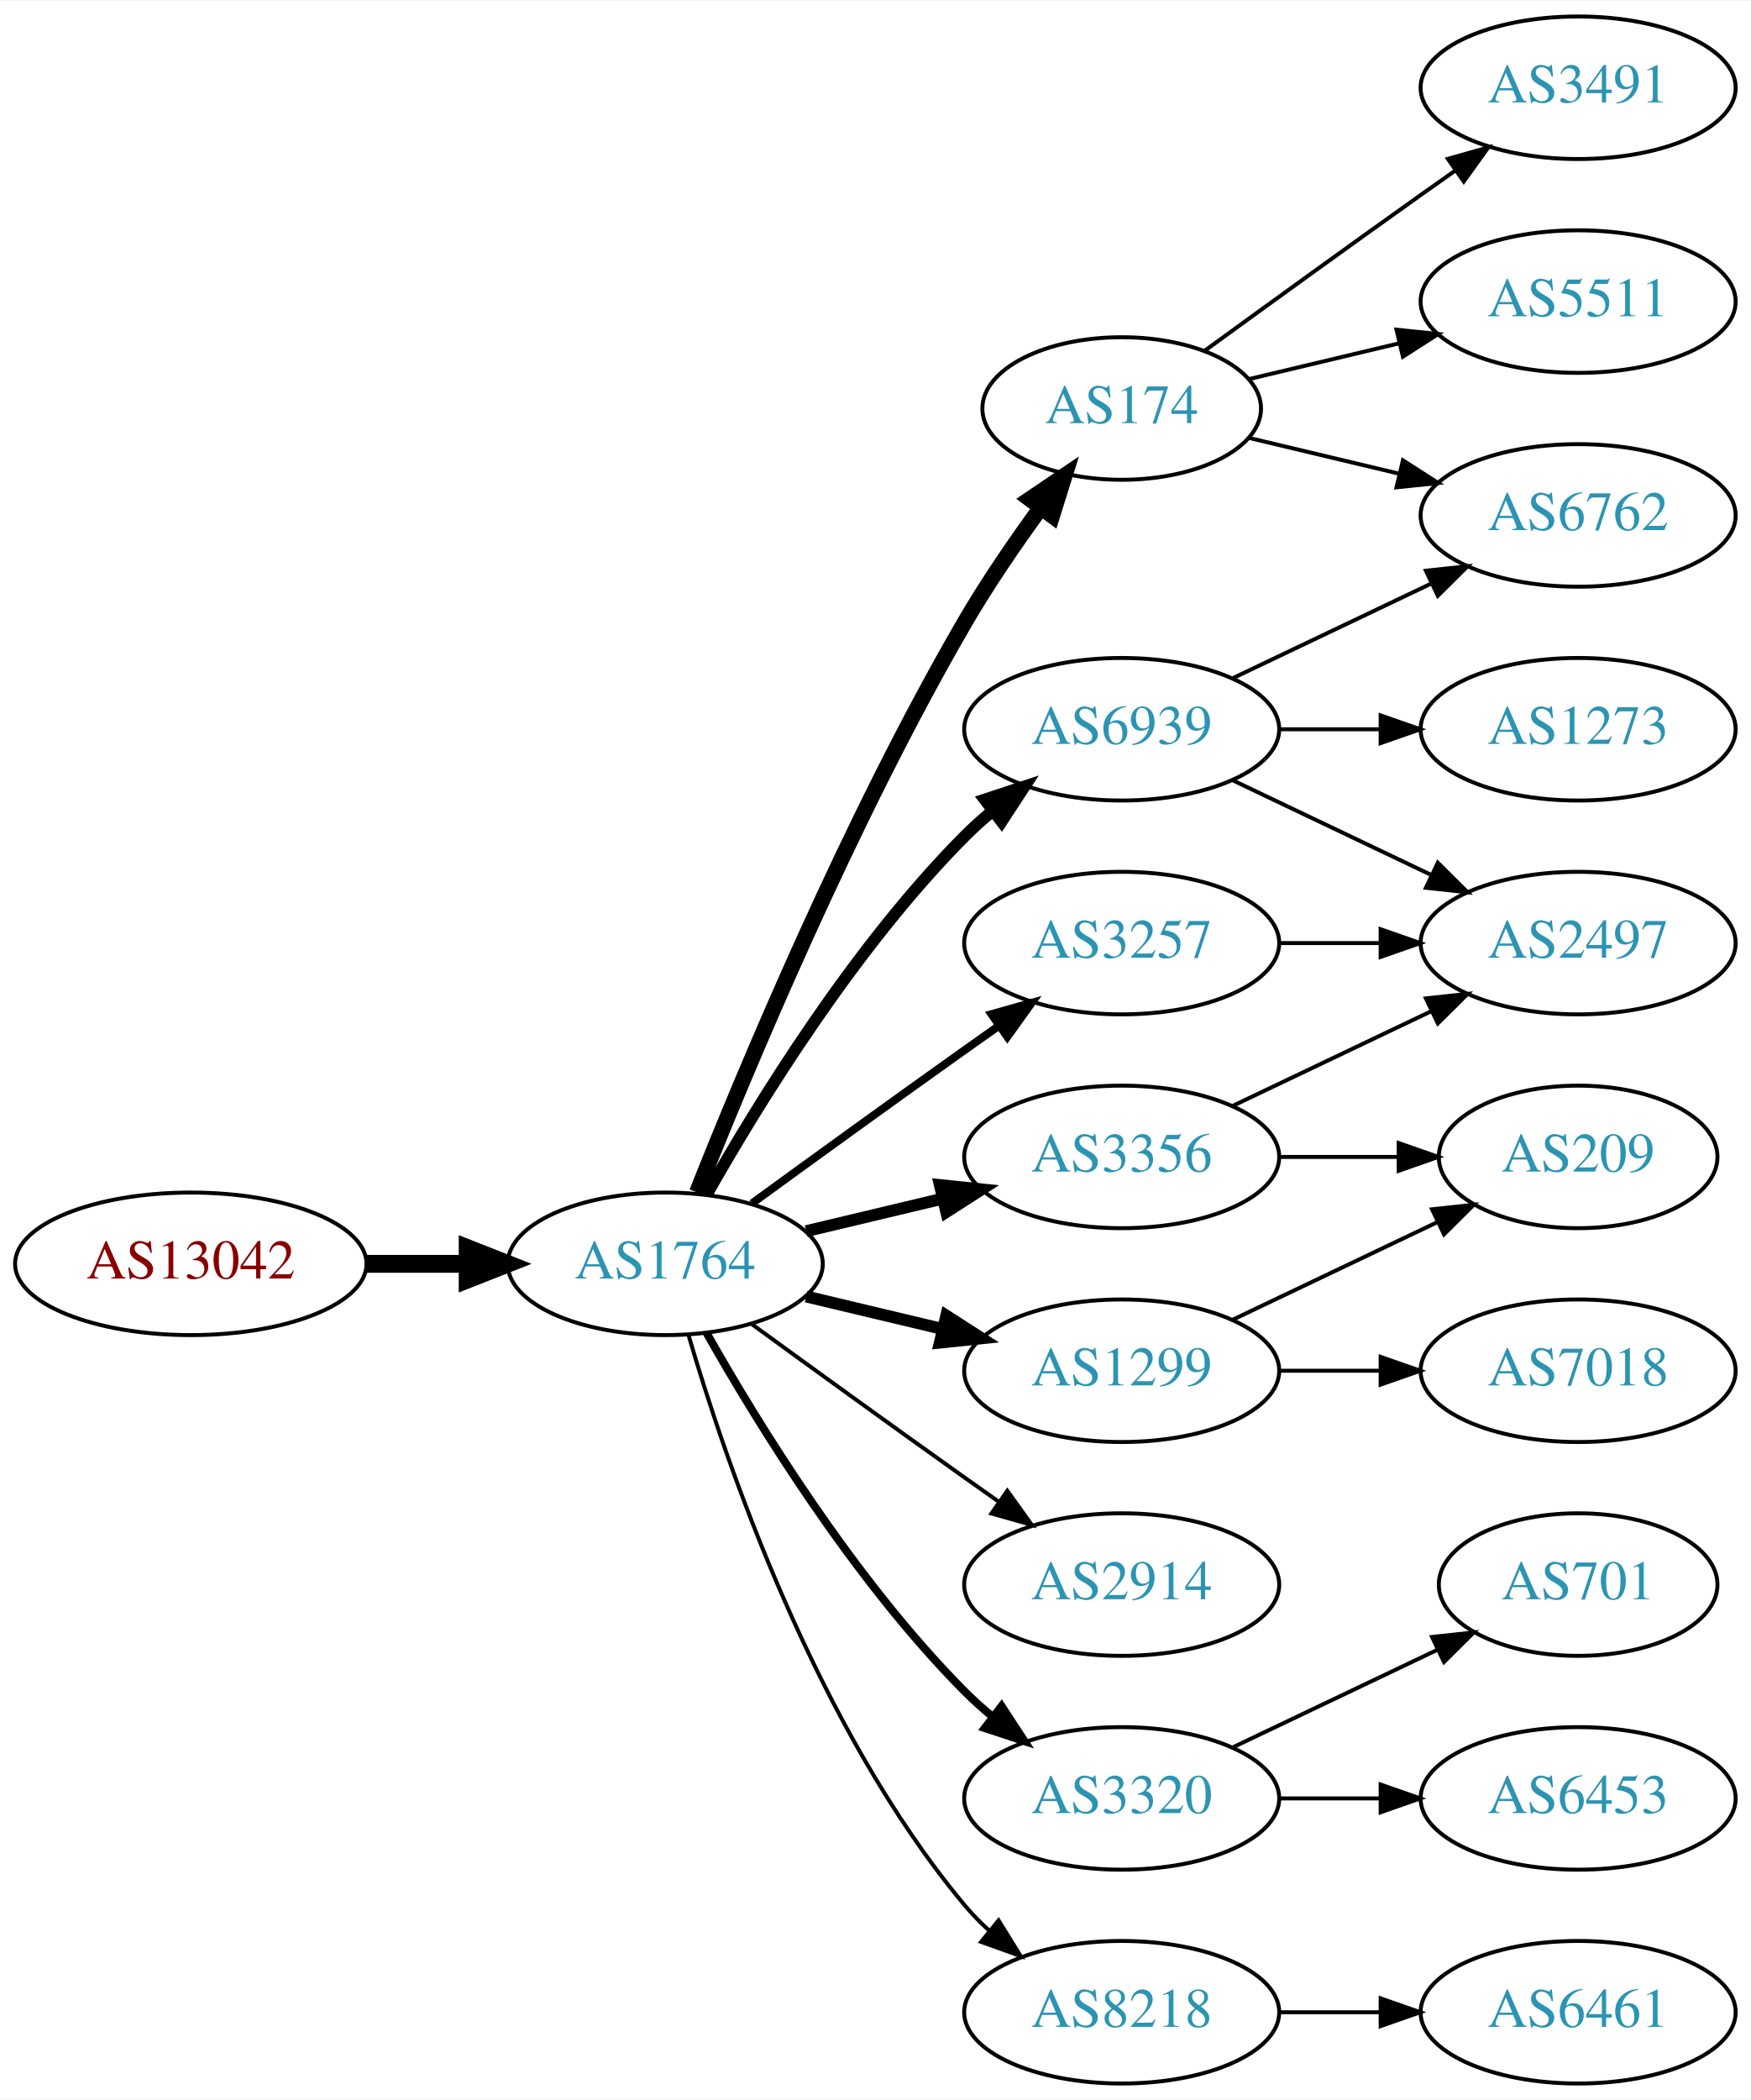
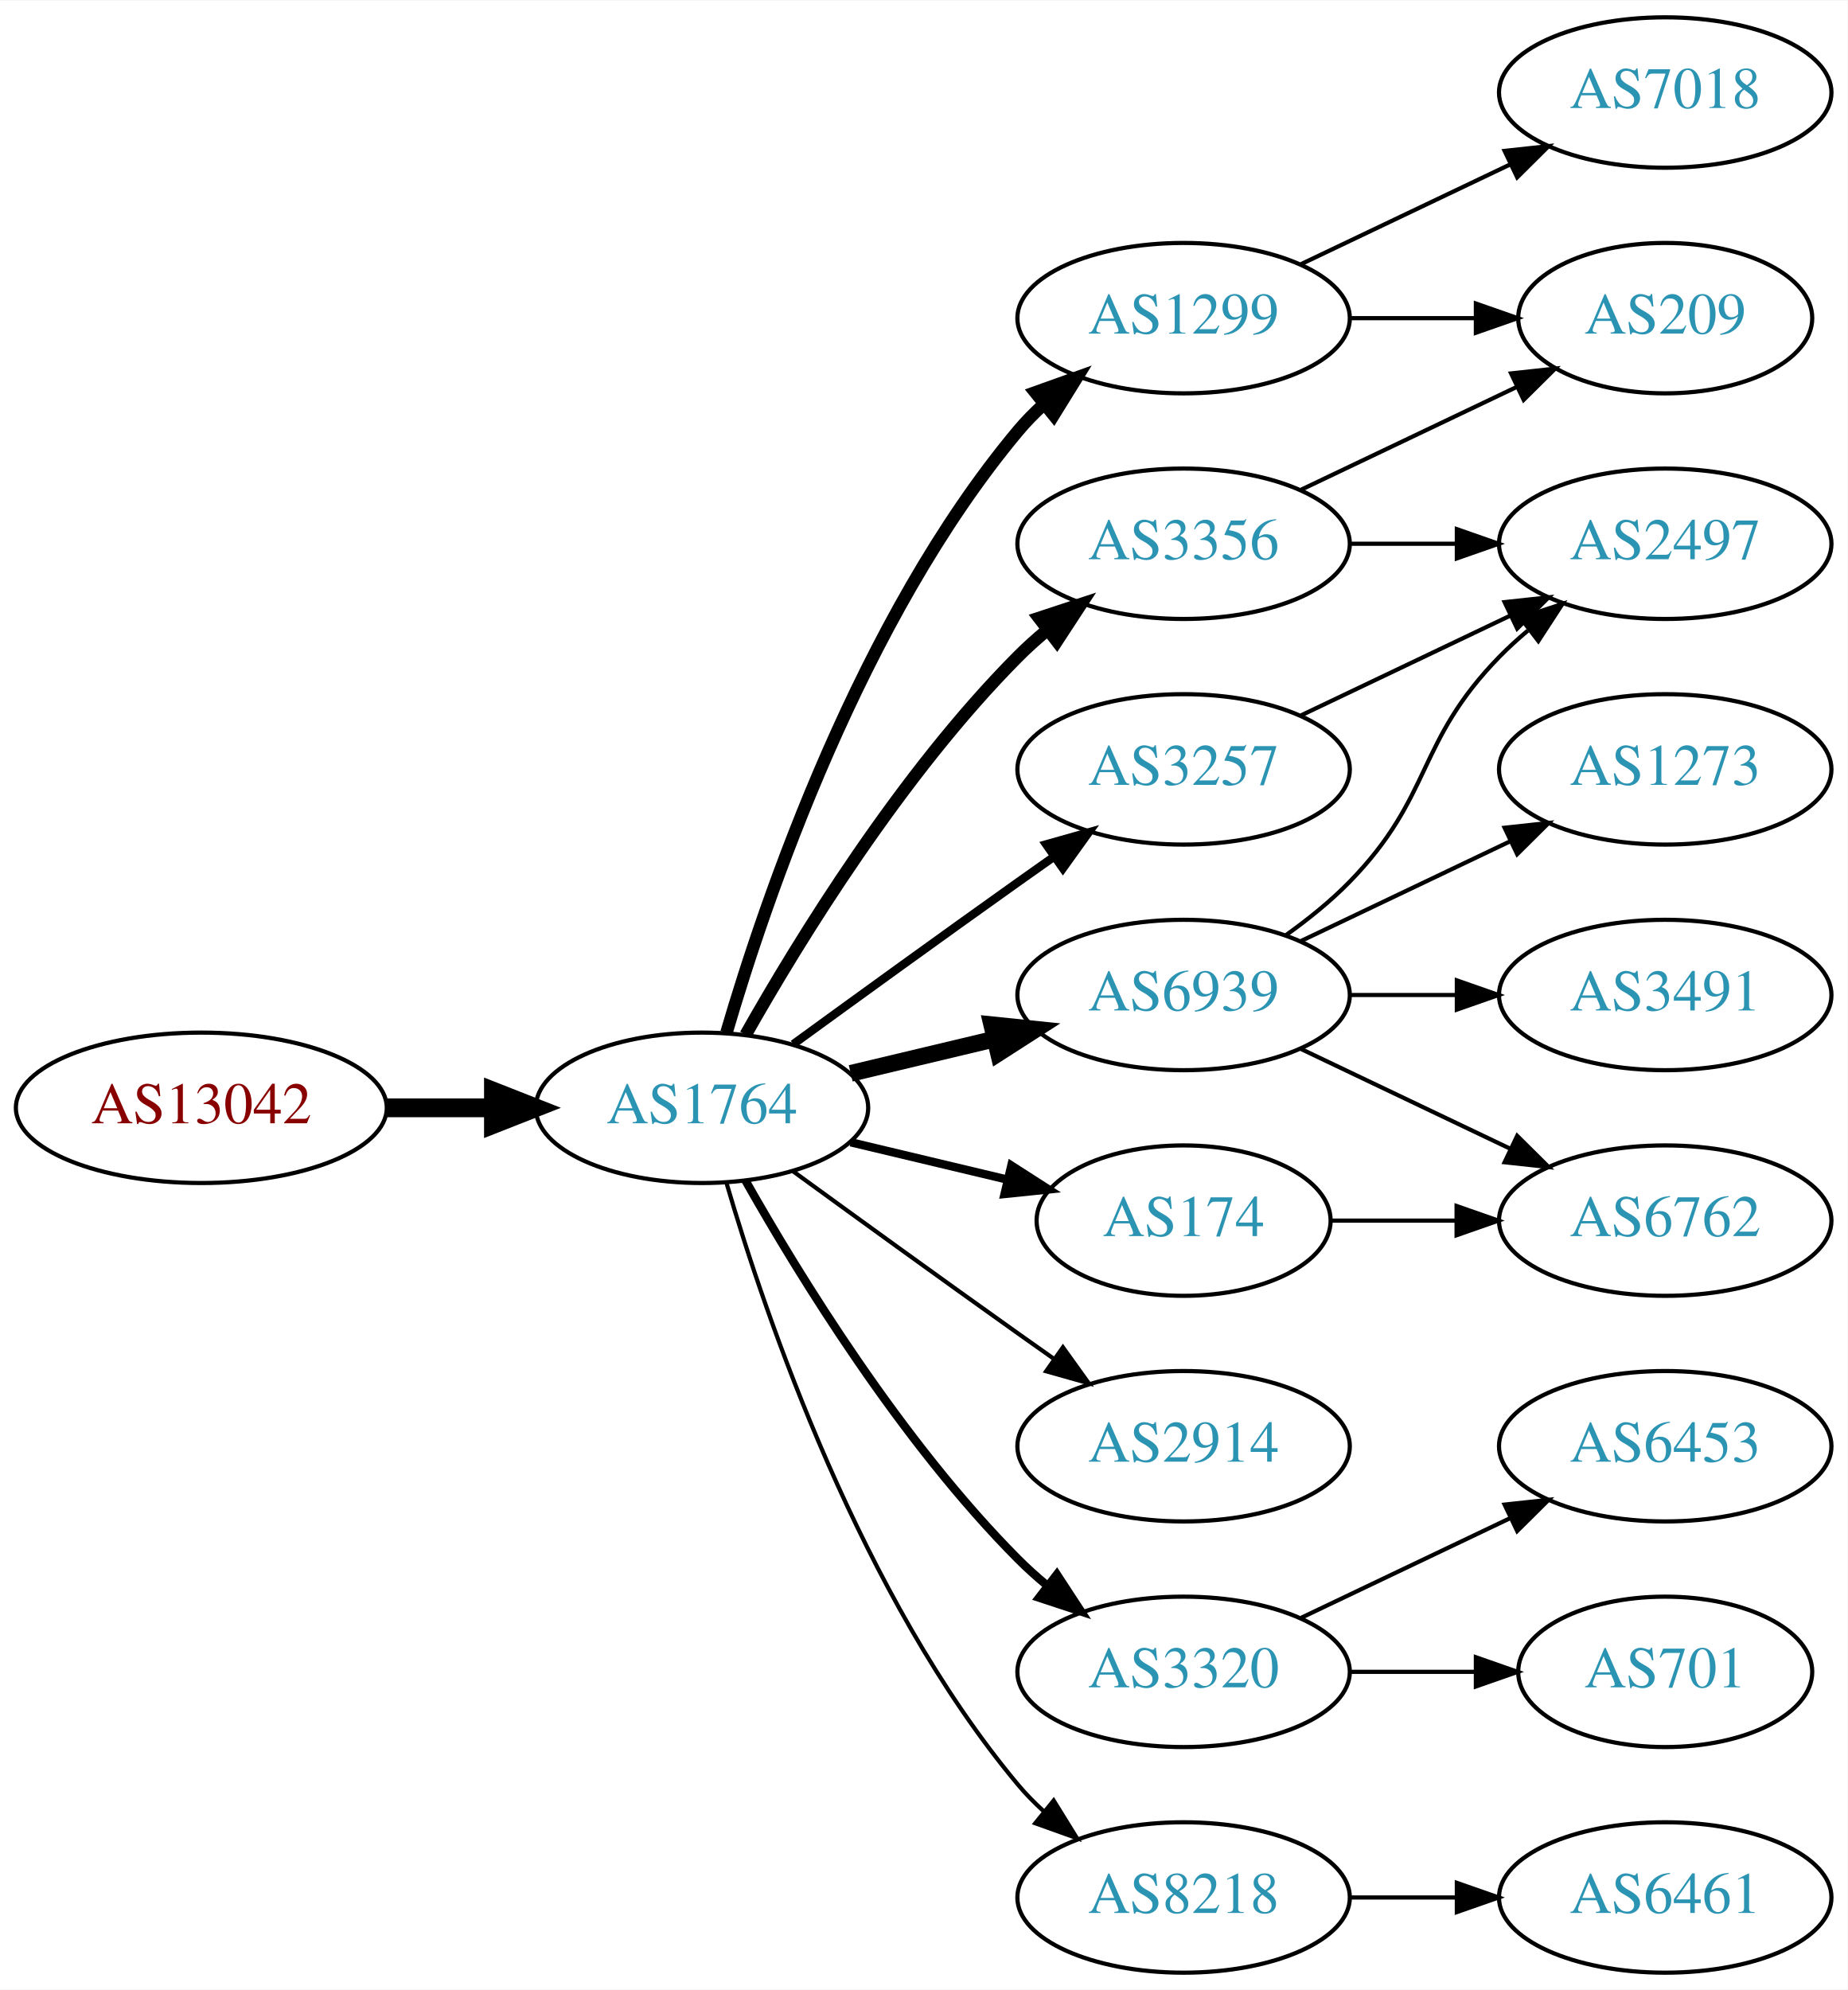
- <svg xmlns="http://www.w3.org/2000/svg" xmlns:xlink="http://www.w3.org/1999/xlink" width="442pt" height="530pt" viewBox="0.00 0.00 442.27 530.00">
-   <g id="graph0" class="graph" transform="scale(1 1) rotate(0) translate(4 526)">
-     <polygon fill="white" stroke="none" points="-4,4 -4,-526 438.271,-526 438.271,4 -4,4" />
+ <svg xmlns="http://www.w3.org/2000/svg" xmlns:xlink="http://www.w3.org/1999/xlink" width="442pt" height="476pt" viewBox="0.00 0.00 442.27 476.00">
+   <g id="graph0" class="graph" transform="scale(1 1) rotate(0) translate(4 472)">
+     <polygon fill="white" stroke="none" points="-4,4 -4,-472 438.271,-472 438.271,4 -4,4" />
    <g id="node1" class="node">
      <g id="a_node1">
        <a xlink:href="/asn/13042" xlink:title="AS13042 ~ Oesterreichische Nationalbank [AT]">
          <ellipse fill="#ffffff" stroke="black" cx="44.196" cy="-207" rx="44.393" ry="18" />
          <text text-anchor="middle" x="44.196" y="-203.3" font-family="Times,serif" font-size="14.00" fill="#880000">AS13042</text>
        </a>
      </g>
    </g>
    <g id="node2" class="node">
      <g id="a_node2">
        <a xlink:href="/asn/1764" xlink:title="AS1764 ~ NEXTLAYER-AS [AT]">
          <ellipse fill="#ffffff" stroke="black" cx="164.039" cy="-207" rx="39.794" ry="18" />
          <text text-anchor="middle" x="164.039" y="-203.3" font-family="Times,serif" font-size="14.00" fill="#2c94b3">AS1764</text>
        </a>
      </g>
    </g>
    <g id="edge1" class="edge">
      <path fill="none" stroke="black" stroke-width="4.5" d="M88.407,-207C96.72,-207 105.482,-207 113.965,-207" />
      <polygon fill="black" stroke="black" stroke-width="4.5" points="114.123,-210.938 124.123,-207 114.123,-203.063 114.123,-210.938" />
    </g>
    <g id="node3" class="node">
      <g id="a_node3">
-         <a xlink:href="/asn/174" xlink:title="AS174 ~ Cogent Communications [US]">
-           <ellipse fill="#ffffff" stroke="black" cx="279.332" cy="-423" rx="35.194" ry="18" />
-           <text text-anchor="middle" x="279.332" y="-419.3" font-family="Times,serif" font-size="14.00" fill="#2c94b3">AS174</text>
+         <a xlink:href="/asn/1299" xlink:title="AS1299 ~ Telia Carrier [EU]">
+           <ellipse fill="#ffffff" stroke="black" cx="279.332" cy="-396" rx="39.794" ry="18" />
+           <text text-anchor="middle" x="279.332" y="-392.3" font-family="Times,serif" font-size="14.00" fill="#2c94b3">AS1299</text>
        </a>
      </g>
    </g>
    <g id="edge2" class="edge">
-       <path fill="none" stroke="black" stroke-width="4" d="M172.042,-225.051C184.169,-255.57 210.587,-318.933 239.685,-369 245.392,-378.819 252.43,-389.078 258.929,-397.984" />
-       <polygon fill="black" stroke="black" stroke-width="4" points="256.155,-400.119 264.934,-406.05 261.77,-395.938 256.155,-400.119" />
+       <path fill="none" stroke="black" stroke-width="3" d="M169.913,-225.002C179.227,-256.844 202.043,-323.981 239.685,-369 241.555,-371.237 243.654,-373.374 245.88,-375.396" />
+       <polygon fill="black" stroke="black" stroke-width="3" points="243.823,-378.234 253.799,-381.804 248.227,-372.793 243.823,-378.234" />
    </g>
    <g id="node4" class="node">
      <g id="a_node4">
-         <a xlink:href="/asn/1299" xlink:title="AS1299 ~ Telia Carrier [EU]">
-           <ellipse fill="#ffffff" stroke="black" cx="279.332" cy="-180" rx="39.794" ry="18" />
-           <text text-anchor="middle" x="279.332" y="-176.3" font-family="Times,serif" font-size="14.00" fill="#2c94b3">AS1299</text>
-         </a>
-       </g>
-     </g>
-     <g id="edge3" class="edge">
-       <path fill="none" stroke="black" stroke-width="3" d="M199.646,-198.752C210.517,-196.162 222.671,-193.265 234.114,-190.538" />
-       <polygon fill="black" stroke="black" stroke-width="3" points="235.02,-193.92 243.936,-188.197 233.397,-187.111 235.02,-193.92" />
-     </g>
-     <g id="node5" class="node">
-       <g id="a_node5">
        <a xlink:href="/asn/2914" xlink:title="AS2914 ~ NTT America, Inc. [US]">
          <ellipse fill="#ffffff" stroke="black" cx="279.332" cy="-126" rx="39.794" ry="18" />
          <text text-anchor="middle" x="279.332" y="-122.3" font-family="Times,serif" font-size="14.00" fill="#2c94b3">AS2914</text>
        </a>
      </g>
    </g>
-     <g id="edge4" class="edge">
+     <g id="edge3" class="edge">
      <path fill="none" stroke="black" d="M185.887,-191.778C200.821,-180.909 221.435,-165.975 239.685,-153 242.506,-150.995 245.449,-148.915 248.397,-146.841" />
      <polygon fill="black" stroke="black" points="250.443,-149.681 256.621,-141.074 246.424,-143.95 250.443,-149.681" />
+     </g>
+     <g id="node5" class="node">
+       <g id="a_node5">
+         <a xlink:href="/asn/174" xlink:title="AS174 ~ Cogent Communications [US]">
+           <ellipse fill="#ffffff" stroke="black" cx="279.332" cy="-180" rx="35.194" ry="18" />
+           <text text-anchor="middle" x="279.332" y="-176.3" font-family="Times,serif" font-size="14.00" fill="#2c94b3">AS174</text>
+         </a>
+       </g>
+     </g>
+     <g id="edge4" class="edge">
+       <path fill="none" stroke="black" stroke-width="2" d="M199.646,-198.752C211.44,-195.942 224.745,-192.771 237.013,-189.847" />
+       <polygon fill="black" stroke="black" stroke-width="2" points="238.101,-193.186 247.018,-187.463 236.479,-186.376 238.101,-193.186" />
    </g>
    <g id="node6" class="node">
      <g id="a_node6">
        <a xlink:href="/asn/3356" xlink:title="AS3356 ~ Level 3 Parent, LLC [US]">
-           <ellipse fill="#ffffff" stroke="black" cx="279.332" cy="-234" rx="39.794" ry="18" />
-           <text text-anchor="middle" x="279.332" y="-230.3" font-family="Times,serif" font-size="14.00" fill="#2c94b3">AS3356</text>
+           <ellipse fill="#ffffff" stroke="black" cx="279.332" cy="-342" rx="39.794" ry="18" />
+           <text text-anchor="middle" x="279.332" y="-338.3" font-family="Times,serif" font-size="14.00" fill="#2c94b3">AS3356</text>
        </a>
      </g>
    </g>
    <g id="edge5" class="edge">
-       <path fill="none" stroke="black" stroke-width="3" d="M199.646,-215.248C210.517,-217.838 222.671,-220.735 234.114,-223.462" />
-       <polygon fill="black" stroke="black" stroke-width="3" points="233.397,-226.889 243.936,-225.803 235.02,-220.08 233.397,-226.889" />
+       <path fill="none" stroke="black" stroke-width="3" d="M174.498,-224.49C187.28,-247.096 211.712,-286.886 239.685,-315 241.796,-317.121 244.092,-319.188 246.477,-321.171" />
+       <polygon fill="black" stroke="black" stroke-width="3" points="244.73,-324.242 254.793,-327.556 248.993,-318.69 244.73,-324.242" />
    </g>
    <g id="node7" class="node">
      <g id="a_node7">
        <a xlink:href="/asn/3320" xlink:title="AS3320 ~ DTAG [DE]">
          <ellipse fill="#ffffff" stroke="black" cx="279.332" cy="-72" rx="39.794" ry="18" />
          <text text-anchor="middle" x="279.332" y="-68.3" font-family="Times,serif" font-size="14.00" fill="#2c94b3">AS3320</text>
        </a>
      </g>
    </g>
    <g id="edge6" class="edge">
      <path fill="none" stroke="black" stroke-width="2" d="M174.498,-189.51C187.28,-166.904 211.712,-127.114 239.685,-99 241.796,-96.879 244.092,-94.812 246.477,-92.829" />
      <polygon fill="black" stroke="black" stroke-width="2" points="248.993,-95.31 254.793,-86.444 244.73,-89.758 248.993,-95.31" />
    </g>
    <g id="node8" class="node">
      <g id="a_node8">
-         <a xlink:href="/asn/6939" xlink:title="AS6939 ~ Hurricane Electric LLC [US]">
-           <ellipse fill="#ffffff" stroke="black" cx="279.332" cy="-342" rx="39.794" ry="18" />
-           <text text-anchor="middle" x="279.332" y="-338.3" font-family="Times,serif" font-size="14.00" fill="#2c94b3">AS6939</text>
-         </a>
-       </g>
-     </g>
-     <g id="edge7" class="edge">
-       <path fill="none" stroke="black" stroke-width="3" d="M174.498,-224.49C187.28,-247.096 211.712,-286.886 239.685,-315 241.796,-317.121 244.092,-319.188 246.477,-321.171" />
-       <polygon fill="black" stroke="black" stroke-width="3" points="244.73,-324.242 254.793,-327.556 248.993,-318.69 244.73,-324.242" />
-     </g>
-     <g id="node9" class="node">
-       <g id="a_node9">
        <a xlink:href="/asn/3257" xlink:title="AS3257 ~ GTT [DE]">
          <ellipse fill="#ffffff" stroke="black" cx="279.332" cy="-288" rx="39.794" ry="18" />
          <text text-anchor="middle" x="279.332" y="-284.3" font-family="Times,serif" font-size="14.00" fill="#2c94b3">AS3257</text>
        </a>
      </g>
    </g>
-     <g id="edge8" class="edge">
+     <g id="edge7" class="edge">
      <path fill="none" stroke="black" stroke-width="2" d="M185.887,-222.222C200.821,-233.091 221.435,-248.025 239.685,-261 242.506,-263.005 245.449,-265.085 248.397,-267.159" />
      <polygon fill="black" stroke="black" stroke-width="2" points="246.424,-270.05 256.621,-272.926 250.443,-264.319 246.424,-270.05" />
+     </g>
+     <g id="node9" class="node">
+       <g id="a_node9">
+         <a xlink:href="/asn/6939" xlink:title="AS6939 ~ Hurricane Electric LLC [US]">
+           <ellipse fill="#ffffff" stroke="black" cx="279.332" cy="-234" rx="39.794" ry="18" />
+           <text text-anchor="middle" x="279.332" y="-230.3" font-family="Times,serif" font-size="14.00" fill="#2c94b3">AS6939</text>
+         </a>
+       </g>
+     </g>
+     <g id="edge8" class="edge">
+       <path fill="none" stroke="black" stroke-width="4" d="M199.646,-215.248C210.517,-217.838 222.671,-220.735 234.114,-223.462" />
+       <polygon fill="black" stroke="black" stroke-width="4" points="233.397,-226.889 243.936,-225.803 235.02,-220.08 233.397,-226.889" />
    </g>
    <g id="node10" class="node">
      <g id="a_node10">
        <a xlink:href="/asn/8218" xlink:title="AS8218 ~ legacy Neotelecoms [FR]">
          <ellipse fill="#ffffff" stroke="black" cx="279.332" cy="-18" rx="39.794" ry="18" />
          <text text-anchor="middle" x="279.332" y="-14.3" font-family="Times,serif" font-size="14.00" fill="#2c94b3">AS8218</text>
        </a>
      </g>
    </g>
    <g id="edge9" class="edge">
      <path fill="none" stroke="black" d="M169.913,-188.998C179.227,-157.156 202.043,-90.019 239.685,-45 241.555,-42.763 243.654,-40.626 245.88,-38.604" />
      <polygon fill="black" stroke="black" points="248.227,-41.208 253.799,-32.196 243.823,-35.766 248.227,-41.208" />
    </g>
+     <g id="node17" class="node">
+       <g id="a_node17">
+         <a xlink:href="/asn/209" xlink:title="AS209 ~ CenturyLink Communications, LLC [US]">
+           <ellipse fill="#ffffff" stroke="black" cx="394.625" cy="-396" rx="35.194" ry="18" />
+           <text text-anchor="middle" x="394.625" y="-392.3" font-family="Times,serif" font-size="14.00" fill="#2c94b3">AS209</text>
+         </a>
+       </g>
+     </g>
+     <g id="edge19" class="edge">
+       <path fill="none" stroke="black" d="M319.004,-396C328.709,-396 339.2,-396 349.163,-396" />
+       <polygon fill="black" stroke="black" points="349.299,-399.5 359.299,-396 349.299,-392.5 349.299,-399.5" />
+     </g>
+     <g id="node18" class="node">
+       <g id="a_node18">
+         <a xlink:href="/asn/7018" xlink:title="AS7018 ~ AT&amp;T Services, Inc. [US]">
+           <ellipse fill="#ffffff" stroke="black" cx="394.625" cy="-450" rx="39.794" ry="18" />
+           <text text-anchor="middle" x="394.625" y="-446.3" font-family="Times,serif" font-size="14.00" fill="#2c94b3">AS7018</text>
+         </a>
+       </g>
+     </g>
+     <g id="edge18" class="edge">
+       <path fill="none" stroke="black" d="M307.468,-408.934C322.462,-416.081 341.283,-425.052 357.506,-432.785" />
+       <polygon fill="black" stroke="black" points="356.177,-436.028 366.71,-437.171 359.188,-429.709 356.177,-436.028" />
+     </g>
+     <g id="node16" class="node">
+       <g id="a_node16">
+         <a xlink:href="/asn/6762" xlink:title="AS6762 ~ TELECOM ITALIA SPARKLE S.p.A. [IT]">
+           <ellipse fill="#ffffff" stroke="black" cx="394.625" cy="-180" rx="39.794" ry="18" />
+           <text text-anchor="middle" x="394.625" y="-176.3" font-family="Times,serif" font-size="14.00" fill="#2c94b3">AS6762</text>
+         </a>
+       </g>
+     </g>
+     <g id="edge21" class="edge">
+       <path fill="none" stroke="black" d="M314.631,-180C324.008,-180 334.358,-180 344.393,-180" />
+       <polygon fill="black" stroke="black" points="344.681,-183.5 354.681,-180 344.681,-176.5 344.681,-183.5" />
+     </g>
+     <g id="node15" class="node">
+       <g id="a_node15">
+         <a xlink:href="/asn/2497" xlink:title="AS2497 ~ Internet Initiative Japan Inc. [JP]">
+           <ellipse fill="#ffffff" stroke="black" cx="394.625" cy="-342" rx="39.794" ry="18" />
+           <text text-anchor="middle" x="394.625" y="-338.3" font-family="Times,serif" font-size="14.00" fill="#2c94b3">AS2497</text>
+         </a>
+       </g>
+     </g>
+     <g id="edge16" class="edge">
+       <path fill="none" stroke="black" d="M319.004,-342C327.207,-342 335.971,-342 344.503,-342" />
+       <polygon fill="black" stroke="black" points="344.742,-345.5 354.742,-342 344.742,-338.5 344.742,-345.5" />
+     </g>
+     <g id="edge17" class="edge">
+       <path fill="none" stroke="black" d="M307.468,-354.934C322.9,-362.29 342.385,-371.577 358.92,-379.459" />
+       <polygon fill="black" stroke="black" points="357.729,-382.768 368.262,-383.911 360.741,-376.449 357.729,-382.768" />
+     </g>
    <g id="node11" class="node">
      <g id="a_node11">
-         <a xlink:href="/asn/3491" xlink:title="AS3491 ~ PCCW Global, Inc. [US]">
-           <ellipse fill="#ffffff" stroke="black" cx="394.625" cy="-504" rx="39.794" ry="18" />
-           <text text-anchor="middle" x="394.625" y="-500.3" font-family="Times,serif" font-size="14.00" fill="#2c94b3">AS3491</text>
+         <a xlink:href="/asn/6453" xlink:title="AS6453 ~ TATA COMMUNICATIONS (AMERICA) INC [US]">
+           <ellipse fill="#ffffff" stroke="black" cx="394.625" cy="-126" rx="39.794" ry="18" />
+           <text text-anchor="middle" x="394.625" y="-122.3" font-family="Times,serif" font-size="14.00" fill="#2c94b3">AS6453</text>
        </a>
      </g>
    </g>
    <g id="edge10" class="edge">
-       <path fill="none" stroke="black" d="M300.228,-437.529C315.229,-448.45 336.336,-463.747 354.978,-477 357.799,-479.005 360.742,-481.085 363.69,-483.159" />
-       <polygon fill="black" stroke="black" points="361.717,-486.05 371.914,-488.926 365.736,-480.319 361.717,-486.05" />
+       <path fill="none" stroke="black" d="M307.468,-84.934C322.462,-92.081 341.283,-101.052 357.506,-108.785" />
+       <polygon fill="black" stroke="black" points="356.177,-112.028 366.71,-113.171 359.188,-105.709 356.177,-112.028" />
    </g>
    <g id="node12" class="node">
      <g id="a_node12">
-         <a xlink:href="/asn/5511" xlink:title="AS5511 ~ Orange S.A. [FR]">
-           <ellipse fill="#ffffff" stroke="black" cx="394.625" cy="-450" rx="39.794" ry="18" />
-           <text text-anchor="middle" x="394.625" y="-446.3" font-family="Times,serif" font-size="14.00" fill="#2c94b3">AS5511</text>
+         <a xlink:href="/asn/701" xlink:title="AS701 ~ UUNET [US]">
+           <ellipse fill="#ffffff" stroke="black" cx="394.625" cy="-72" rx="35.194" ry="18" />
+           <text text-anchor="middle" x="394.625" y="-68.3" font-family="Times,serif" font-size="14.00" fill="#2c94b3">AS701</text>
        </a>
      </g>
    </g>
    <g id="edge11" class="edge">
-       <path fill="none" stroke="black" d="M311.589,-430.449C323.269,-433.233 336.765,-436.449 349.394,-439.459" />
-       <polygon fill="black" stroke="black" points="348.747,-442.903 359.286,-441.816 350.37,-436.093 348.747,-442.903" />
+       <path fill="none" stroke="black" d="M319.004,-72C328.709,-72 339.2,-72 349.163,-72" />
+       <polygon fill="black" stroke="black" points="349.299,-75.5 359.299,-72 349.299,-68.5 349.299,-75.5" />
+     </g>
+     <g id="edge20" class="edge">
+       <path fill="none" stroke="black" d="M307.468,-300.934C322.462,-308.081 341.283,-317.052 357.506,-324.785" />
+       <polygon fill="black" stroke="black" points="356.177,-328.028 366.71,-329.171 359.188,-321.709 356.177,-328.028" />
    </g>
    <g id="node13" class="node">
      <g id="a_node13">
-         <a xlink:href="/asn/6762" xlink:title="AS6762 ~ TELECOM ITALIA SPARKLE S.p.A. [IT]">
-           <ellipse fill="#ffffff" stroke="black" cx="394.625" cy="-396" rx="39.794" ry="18" />
-           <text text-anchor="middle" x="394.625" y="-392.3" font-family="Times,serif" font-size="14.00" fill="#2c94b3">AS6762</text>
+         <a xlink:href="/asn/1273" xlink:title="AS1273 ~ Vodafone Group PLC [EU]">
+           <ellipse fill="#ffffff" stroke="black" cx="394.625" cy="-288" rx="39.794" ry="18" />
+           <text text-anchor="middle" x="394.625" y="-284.3" font-family="Times,serif" font-size="14.00" fill="#2c94b3">AS1273</text>
        </a>
      </g>
    </g>
    <g id="edge12" class="edge">
-       <path fill="none" stroke="black" d="M311.589,-415.551C323.269,-412.767 336.765,-409.551 349.394,-406.541" />
-       <polygon fill="black" stroke="black" points="350.37,-409.907 359.286,-404.184 348.747,-403.097 350.37,-409.907" />
+       <path fill="none" stroke="black" d="M307.468,-246.934C322.462,-254.081 341.283,-263.052 357.506,-270.785" />
+       <polygon fill="black" stroke="black" points="356.177,-274.028 366.71,-275.171 359.188,-267.709 356.177,-274.028" />
    </g>
    <g id="node14" class="node">
      <g id="a_node14">
-         <a xlink:href="/asn/209" xlink:title="AS209 ~ CenturyLink Communications, LLC [US]">
-           <ellipse fill="#ffffff" stroke="black" cx="394.625" cy="-234" rx="35.194" ry="18" />
-           <text text-anchor="middle" x="394.625" y="-230.3" font-family="Times,serif" font-size="14.00" fill="#2c94b3">AS209</text>
+         <a xlink:href="/asn/3491" xlink:title="AS3491 ~ PCCW Global, Inc. [US]">
+           <ellipse fill="#ffffff" stroke="black" cx="394.625" cy="-234" rx="39.794" ry="18" />
+           <text text-anchor="middle" x="394.625" y="-230.3" font-family="Times,serif" font-size="14.00" fill="#2c94b3">AS3491</text>
        </a>
      </g>
    </g>
    <g id="edge13" class="edge">
-       <path fill="none" stroke="black" d="M307.468,-192.934C322.9,-200.29 342.385,-209.577 358.92,-217.459" />
-       <polygon fill="black" stroke="black" points="357.729,-220.768 368.262,-221.911 360.741,-214.449 357.729,-220.768" />
-     </g>
-     <g id="node15" class="node">
-       <g id="a_node15">
-         <a xlink:href="/asn/7018" xlink:title="AS7018 ~ AT&amp;T Services, Inc. [US]">
-           <ellipse fill="#ffffff" stroke="black" cx="394.625" cy="-180" rx="39.794" ry="18" />
-           <text text-anchor="middle" x="394.625" y="-176.3" font-family="Times,serif" font-size="14.00" fill="#2c94b3">AS7018</text>
-         </a>
-       </g>
+       <path fill="none" stroke="black" d="M319.004,-234C327.207,-234 335.971,-234 344.503,-234" />
+       <polygon fill="black" stroke="black" points="344.742,-237.5 354.742,-234 344.742,-230.5 344.742,-237.5" />
    </g>
    <g id="edge14" class="edge">
-       <path fill="none" stroke="black" d="M319.004,-180C327.207,-180 335.971,-180 344.503,-180" />
-       <polygon fill="black" stroke="black" points="344.742,-183.5 354.742,-180 344.742,-176.5 344.742,-183.5" />
-     </g>
-     <g id="edge21" class="edge">
-       <path fill="none" stroke="black" d="M319.004,-234C328.709,-234 339.2,-234 349.163,-234" />
-       <polygon fill="black" stroke="black" points="349.299,-237.5 359.299,-234 349.299,-230.5 349.299,-237.5" />
+       <path fill="none" stroke="black" d="M303.926,-248.389C309.182,-252.148 314.513,-256.437 318.978,-261 339.151,-281.617 334.806,-294.383 354.978,-315 357.071,-317.139 359.354,-319.218 361.731,-321.21" />
+       <polygon fill="black" stroke="black" points="359.974,-324.275 370.031,-327.611 364.249,-318.732 359.974,-324.275" />
+     </g>
+     <g id="edge15" class="edge">
+       <path fill="none" stroke="black" d="M307.468,-221.066C322.462,-213.919 341.283,-204.948 357.506,-197.215" />
+       <polygon fill="black" stroke="black" points="359.188,-200.291 366.71,-192.829 356.177,-193.972 359.188,-200.291" />
    </g>
    <g id="node19" class="node">
      <g id="a_node19">
-         <a xlink:href="/asn/2497" xlink:title="AS2497 ~ Internet Initiative Japan Inc. [JP]">
-           <ellipse fill="#ffffff" stroke="black" cx="394.625" cy="-288" rx="39.794" ry="18" />
-           <text text-anchor="middle" x="394.625" y="-284.3" font-family="Times,serif" font-size="14.00" fill="#2c94b3">AS2497</text>
-         </a>
-       </g>
-     </g>
-     <g id="edge20" class="edge">
-       <path fill="none" stroke="black" d="M307.468,-246.934C322.462,-254.081 341.283,-263.052 357.506,-270.785" />
-       <polygon fill="black" stroke="black" points="356.177,-274.028 366.71,-275.171 359.188,-267.709 356.177,-274.028" />
-     </g>
-     <g id="node16" class="node">
-       <g id="a_node16">
-         <a xlink:href="/asn/701" xlink:title="AS701 ~ UUNET [US]">
-           <ellipse fill="#ffffff" stroke="black" cx="394.625" cy="-126" rx="35.194" ry="18" />
-           <text text-anchor="middle" x="394.625" y="-122.3" font-family="Times,serif" font-size="14.00" fill="#2c94b3">AS701</text>
-         </a>
-       </g>
-     </g>
-     <g id="edge15" class="edge">
-       <path fill="none" stroke="black" d="M307.468,-84.934C322.9,-92.29 342.385,-101.577 358.92,-109.459" />
-       <polygon fill="black" stroke="black" points="357.729,-112.768 368.262,-113.911 360.741,-106.449 357.729,-112.768" />
-     </g>
-     <g id="node17" class="node">
-       <g id="a_node17">
-         <a xlink:href="/asn/6453" xlink:title="AS6453 ~ TATA COMMUNICATIONS (AMERICA) INC [US]">
-           <ellipse fill="#ffffff" stroke="black" cx="394.625" cy="-72" rx="39.794" ry="18" />
-           <text text-anchor="middle" x="394.625" y="-68.3" font-family="Times,serif" font-size="14.00" fill="#2c94b3">AS6453</text>
-         </a>
-       </g>
-     </g>
-     <g id="edge16" class="edge">
-       <path fill="none" stroke="black" d="M319.004,-72C327.207,-72 335.971,-72 344.503,-72" />
-       <polygon fill="black" stroke="black" points="344.742,-75.5 354.742,-72 344.742,-68.5 344.742,-75.5" />
-     </g>
-     <g id="edge17" class="edge">
-       <path fill="none" stroke="black" d="M307.468,-354.934C322.462,-362.081 341.283,-371.052 357.506,-378.785" />
-       <polygon fill="black" stroke="black" points="356.177,-382.028 366.71,-383.171 359.188,-375.709 356.177,-382.028" />
-     </g>
-     <g id="node18" class="node">
-       <g id="a_node18">
-         <a xlink:href="/asn/1273" xlink:title="AS1273 ~ Vodafone Group PLC [EU]">
-           <ellipse fill="#ffffff" stroke="black" cx="394.625" cy="-342" rx="39.794" ry="18" />
-           <text text-anchor="middle" x="394.625" y="-338.3" font-family="Times,serif" font-size="14.00" fill="#2c94b3">AS1273</text>
-         </a>
-       </g>
-     </g>
-     <g id="edge18" class="edge">
-       <path fill="none" stroke="black" d="M319.004,-342C327.207,-342 335.971,-342 344.503,-342" />
-       <polygon fill="black" stroke="black" points="344.742,-345.5 354.742,-342 344.742,-338.5 344.742,-345.5" />
-     </g>
-     <g id="edge19" class="edge">
-       <path fill="none" stroke="black" d="M307.468,-329.066C322.462,-321.919 341.283,-312.948 357.506,-305.215" />
-       <polygon fill="black" stroke="black" points="359.188,-308.291 366.71,-300.829 356.177,-301.972 359.188,-308.291" />
-     </g>
-     <g id="edge22" class="edge">
-       <path fill="none" stroke="black" d="M319.004,-288C327.207,-288 335.971,-288 344.503,-288" />
-       <polygon fill="black" stroke="black" points="344.742,-291.5 354.742,-288 344.742,-284.5 344.742,-291.5" />
-     </g>
-     <g id="node20" class="node">
-       <g id="a_node20">
        <a xlink:href="/asn/6461" xlink:title="AS6461 ~ Zayo Bandwidth [US]">
          <ellipse fill="#ffffff" stroke="black" cx="394.625" cy="-18" rx="39.794" ry="18" />
          <text text-anchor="middle" x="394.625" y="-14.3" font-family="Times,serif" font-size="14.00" fill="#2c94b3">AS6461</text>
        </a>
      </g>
    </g>
-     <g id="edge23" class="edge">
+     <g id="edge22" class="edge">
      <path fill="none" stroke="black" d="M319.004,-18C327.207,-18 335.971,-18 344.503,-18" />
      <polygon fill="black" stroke="black" points="344.742,-21.5 354.742,-18 344.742,-14.5 344.742,-21.5" />
    </g>
  </g>
</svg>
